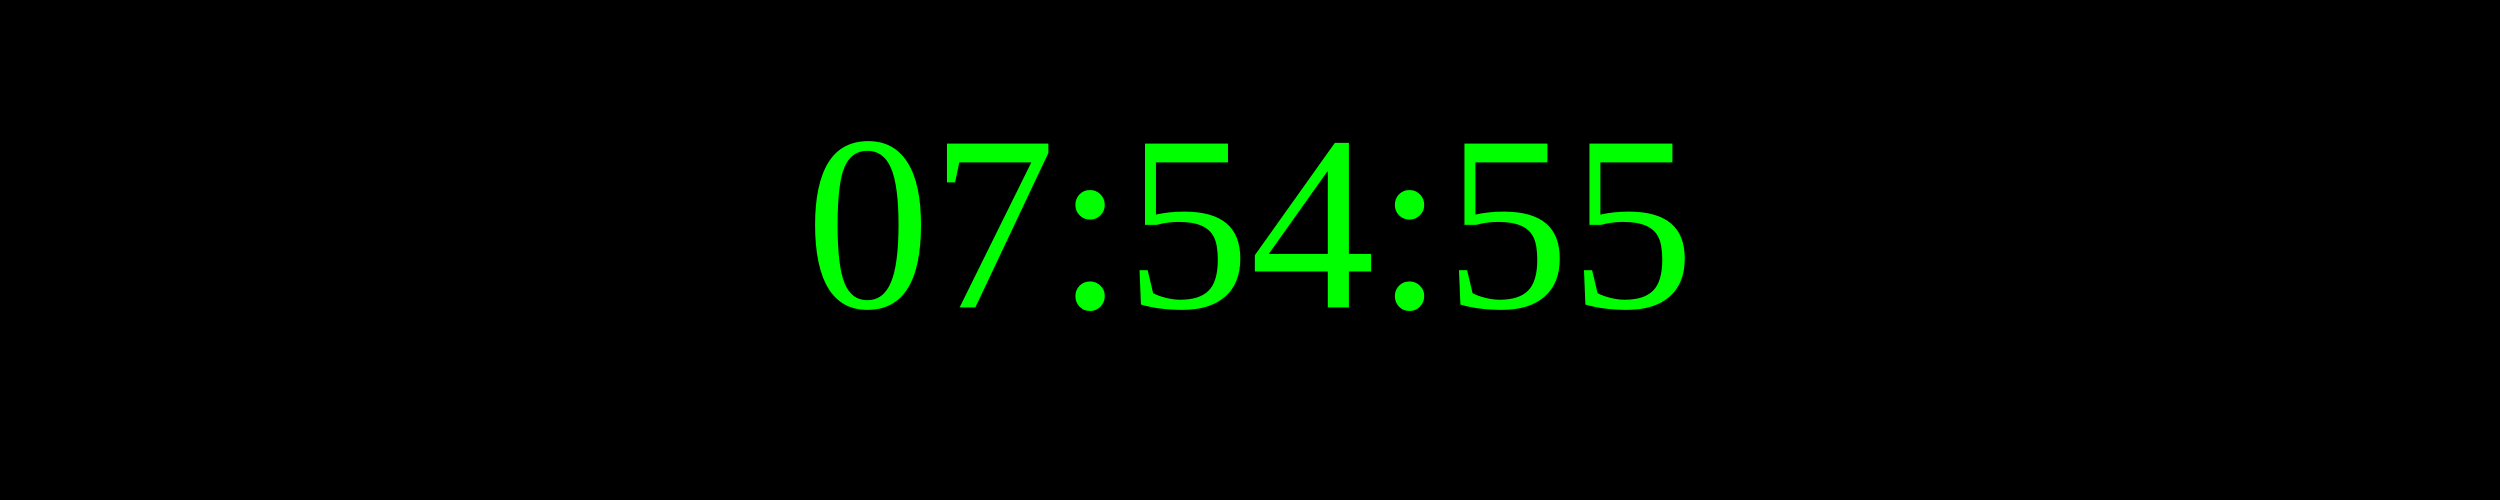
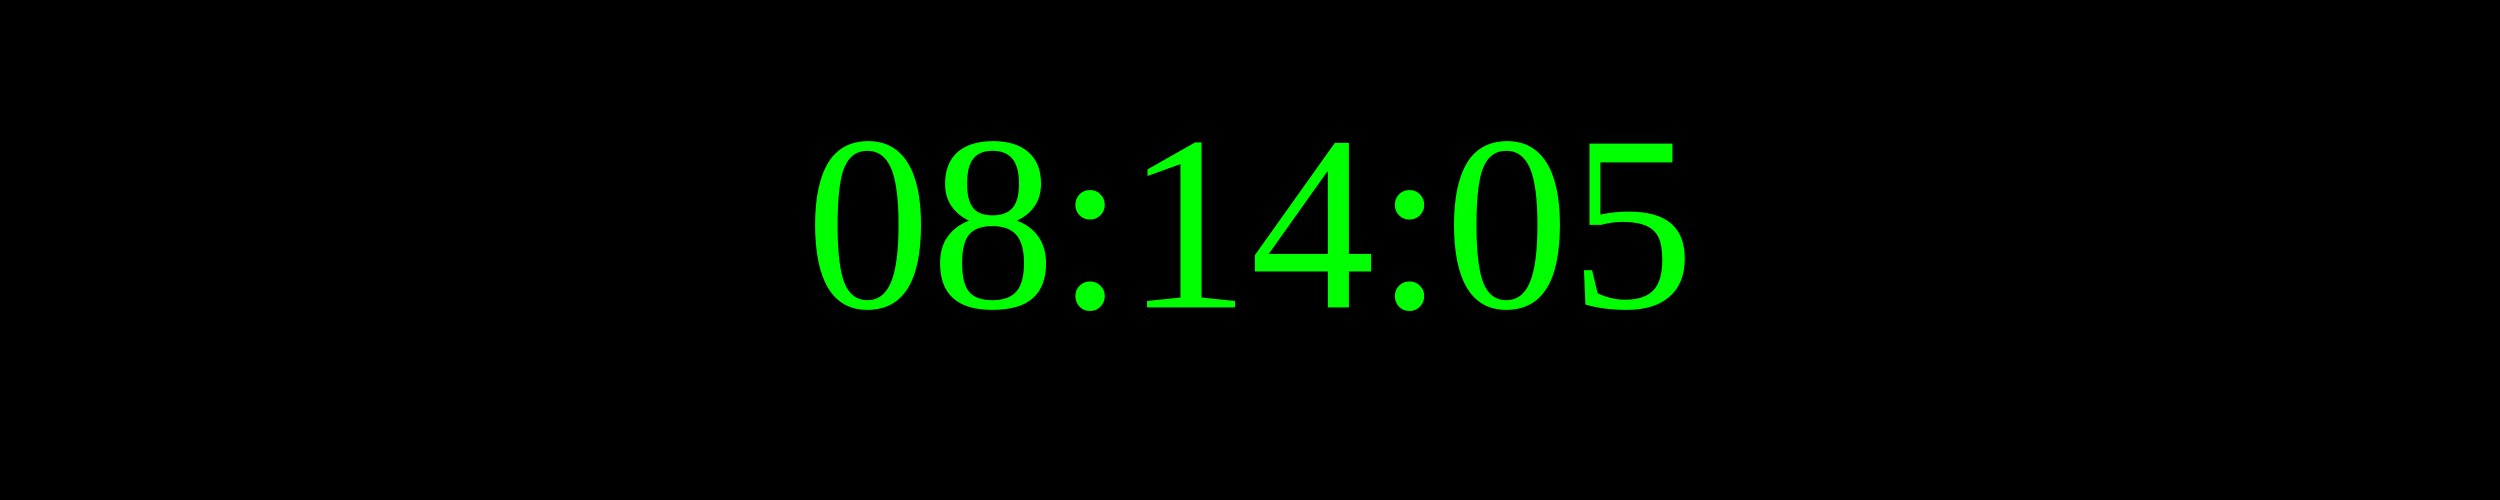
<svg xmlns="http://www.w3.org/2000/svg" width="250" height="50">
  <rect width="100%" height="100%" fill="black" />
  <text x="50%" y="50%" font-size="25" fill="lime" text-anchor="middle" dominant-baseline="middle">
- 07:54:55
+ 08:14:05
</text>
</svg>
